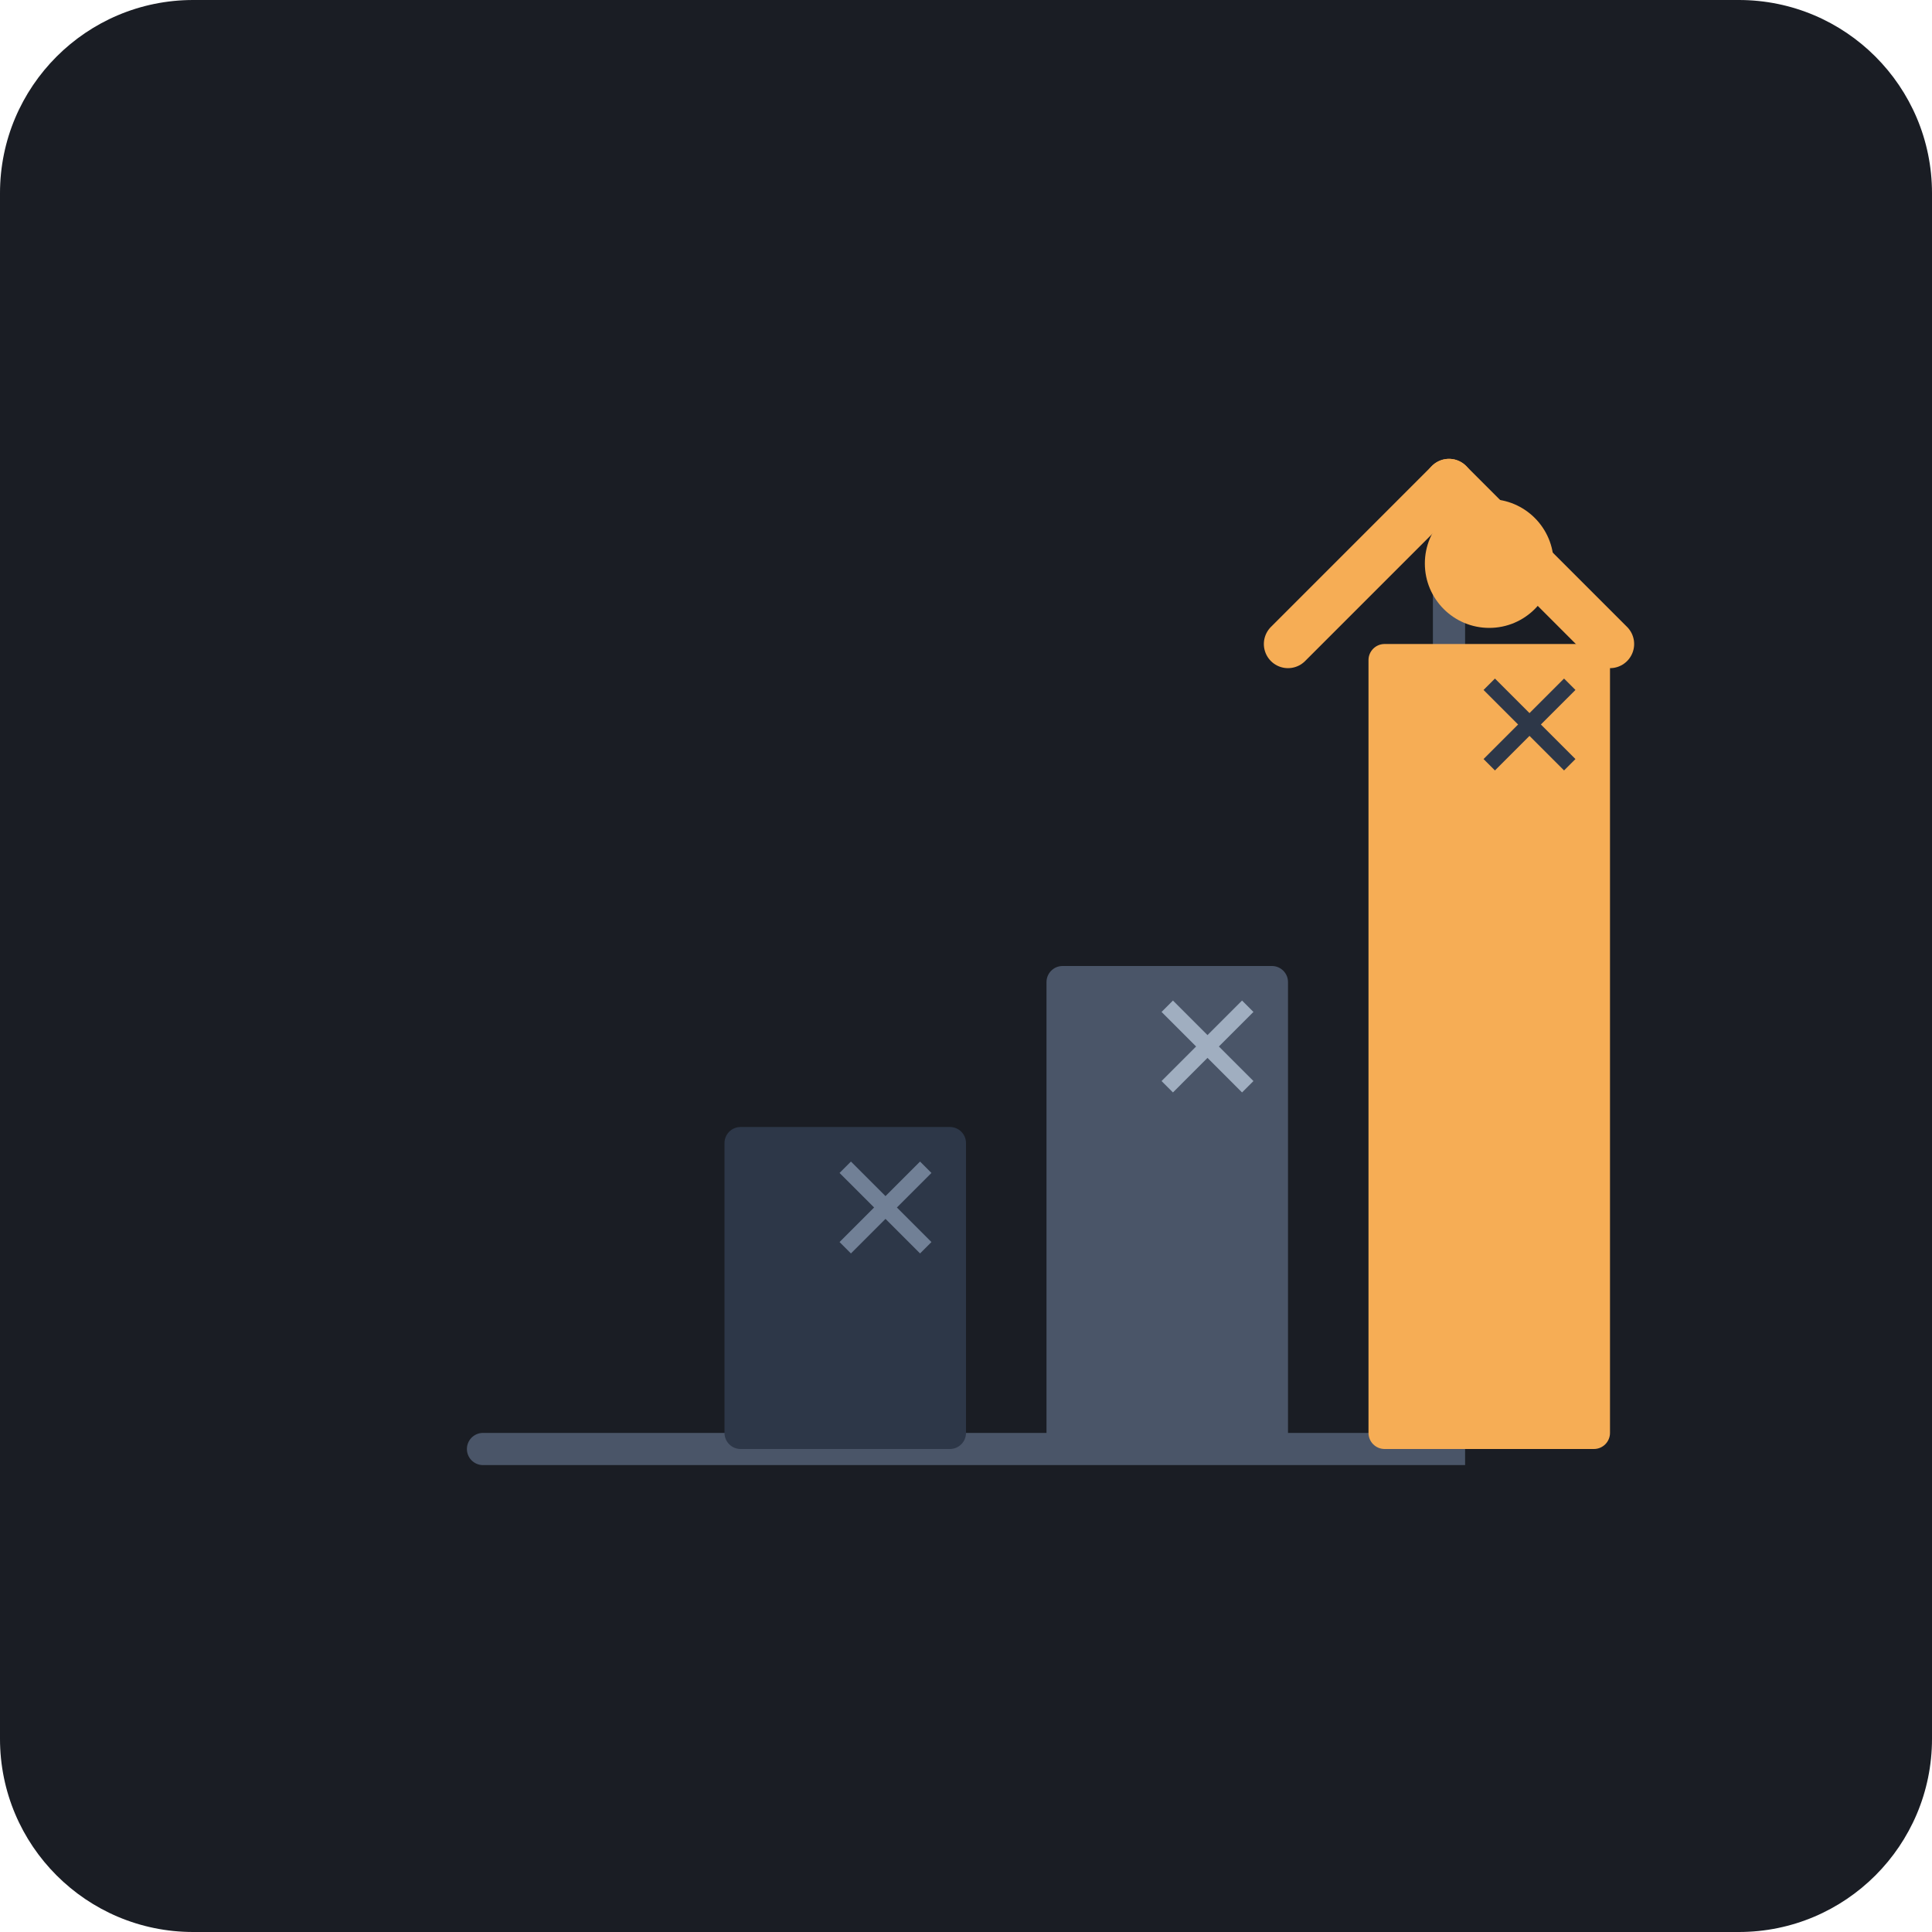
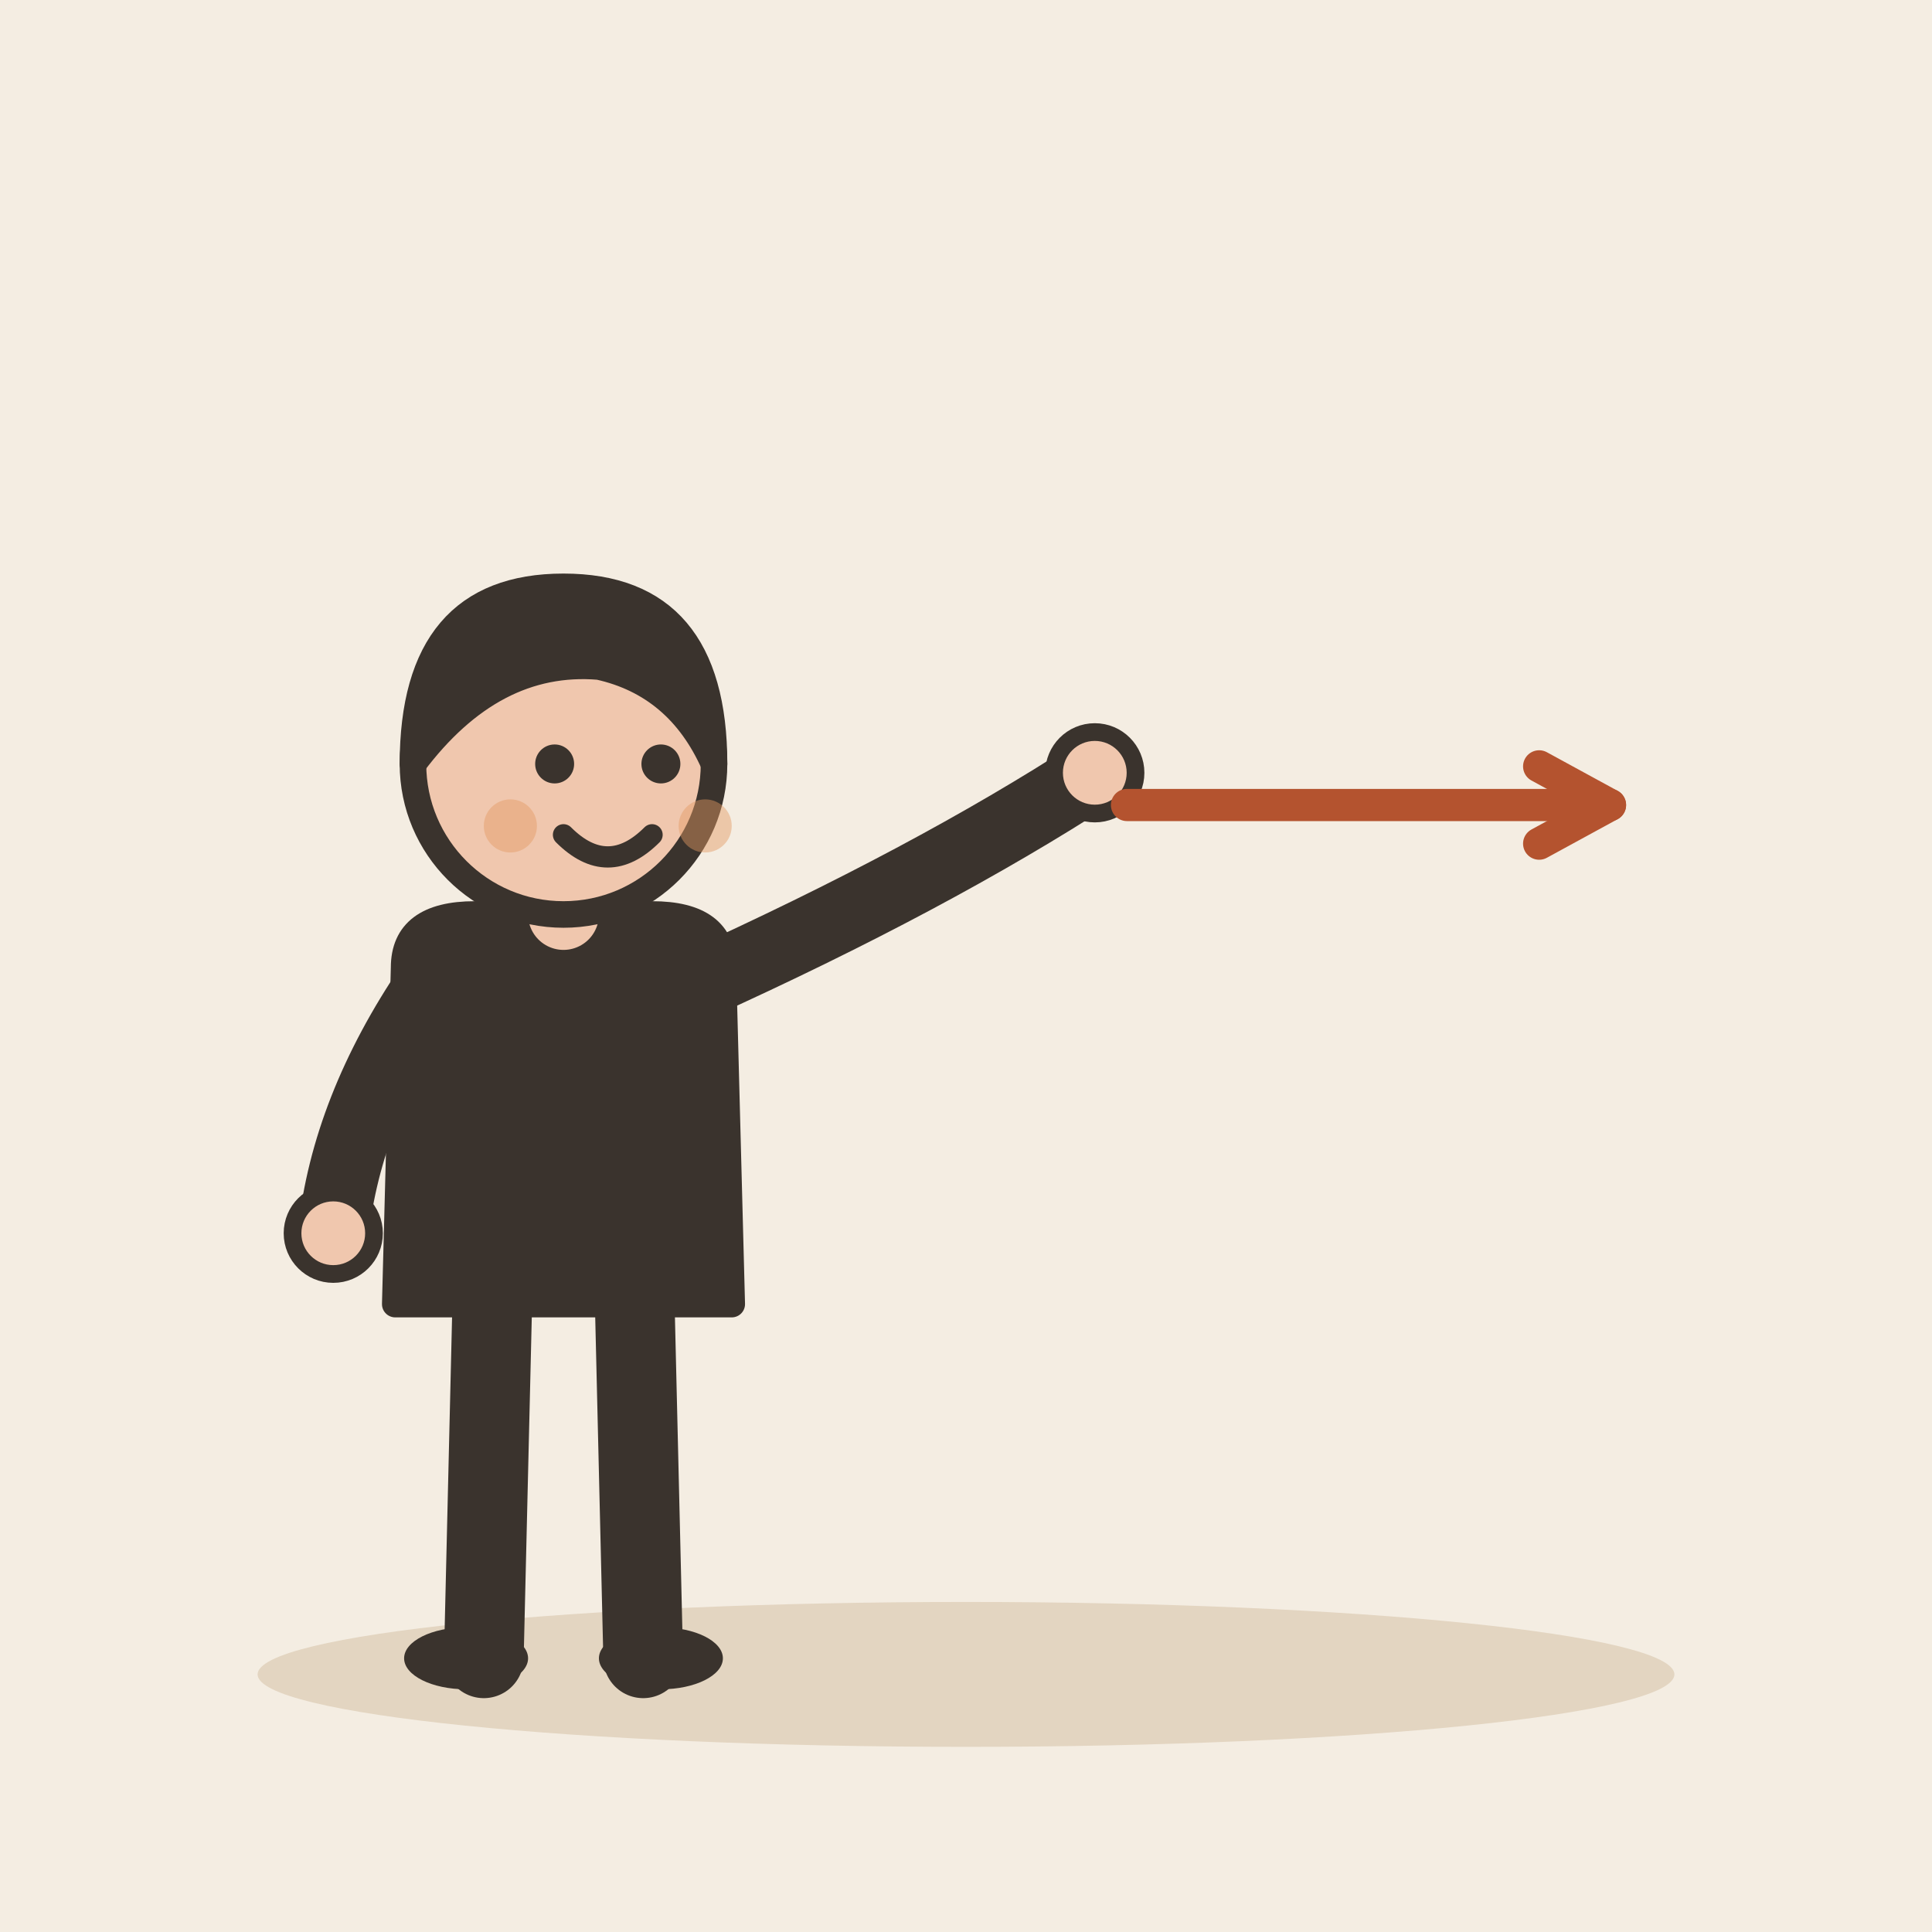
- <svg xmlns="http://www.w3.org/2000/svg" viewBox="0 0 240 240">
-   <rect width="240" height="240" rx="24" fill="#1A1D24" />
-   <g transform="translate(40, 40)">
-     <path d="M140 20 L140 140 L20 140" stroke="#4A5568" stroke-width="4" fill="none" stroke-linecap="round" />
-     <path d="M140 20 L160 40" stroke="#F6AD55" stroke-width="6" fill="none" stroke-linecap="round" />
-     <path d="M140 20 L120 40" stroke="#F6AD55" stroke-width="6" fill="none" stroke-linecap="round" />
-     <rect x="50" y="100" width="30" height="40" fill="#2D3748" rx="2" />
-     <rect x="90" y="80" width="30" height="60" fill="#4A5568" rx="2" />
-     <rect x="130" y="40" width="30" height="100" fill="#F6AD55" rx="2" />
-     <circle cx="145" cy="30" r="8" fill="#F6AD55" />
-     <path d="M65 105 L75 115 M75 105 L65 115" stroke="#718096" stroke-width="2" />
-     <path d="M105 85 L115 95 M115 85 L105 95" stroke="#A0AEC0" stroke-width="2" />
-     <path d="M145 45 L155 55 M155 45 L145 55" stroke="#2D3748" stroke-width="2" />
+ <svg xmlns="http://www.w3.org/2000/svg" viewBox="0 0 240 240" data-style="editorial">
+   <rect width="240" height="240" fill="#F4EDE2" />
+   <ellipse cx="120" cy="208" rx="88" ry="9" fill="#E3D5C1" />
+   <g transform="translate(70 206) scale(1.1 1.1)">
+     <path d="M-8 -42L-9 0" stroke="#3A332D" stroke-width="9" stroke-linecap="round" fill="none" />
+     <path d="M8 -42L9 0" stroke="#3A332D" stroke-width="9" stroke-linecap="round" fill="none" />
+     <ellipse cx="-11" cy="0" rx="7" ry="3.5" fill="#3A332D" />
+     <ellipse cx="11" cy="0" rx="7" ry="3.5" fill="#3A332D" />
+     <path d="M-18 -78Q-18 -84 -10 -84L10 -84Q18 -84 18 -78L19 -40L-19 -40Z" fill="#3A332D" stroke="#3A332D" stroke-width="3" stroke-linecap="round" stroke-linejoin="round" />
+     <path d="M-15 -76Q-24.5 -62 -26 -48" fill="none" stroke="#3A332D" stroke-width="8" stroke-linecap="round" stroke-linejoin="round" />
+     <circle cx="-26" cy="-48" r="4.6" fill="#F0C7AE" stroke="#3A332D" stroke-linecap="round" stroke-linejoin="round" stroke-width="2" />
+     <path d="M15 -76Q41.5 -88 60 -100" fill="none" stroke="#3A332D" stroke-width="8" stroke-linecap="round" stroke-linejoin="round" />
+     <circle cx="60" cy="-100" r="4.6" fill="#F0C7AE" stroke="#3A332D" stroke-linecap="round" stroke-linejoin="round" stroke-width="2" />
+     <path d="M0 -84L0 -88" stroke="#F0C7AE" stroke-width="8" stroke-linecap="round" fill="none" />
+     <circle cx="0" cy="-101" r="17" fill="#F0C7AE" stroke="#3A332D" stroke-width="3" stroke-linecap="round" stroke-linejoin="round" />
+     <path d="M-17 -101Q-17 -121 0 -121Q17 -121 17 -101Q13 -110 4 -112Q-8 -113 -17 -101Z" fill="#3A332D" stroke="#3A332D" stroke-width="3" stroke-linecap="round" stroke-linejoin="round" />
+     <circle cx="-1" cy="-101" r="2.2" fill="#3A332D" />
+     <circle cx="11" cy="-101" r="2.2" fill="#3A332D" />
+     <path d="M0 -93Q5 -88 10 -93" fill="none" stroke="#3A332D" stroke-width="2.4" stroke-linecap="round" stroke-linejoin="round" />
+     <circle cx="-6" cy="-94" r="3" fill="#E39A62" opacity="0.45" />
+     <circle cx="16" cy="-94" r="3" fill="#E39A62" opacity="0.45" />
  </g>
+   <path d="M140 100L200 100" stroke="#B4532F" stroke-width="4" stroke-linecap="round" fill="none" />
+   <path d="M191.2 104.8L200 100L191.2 95.2" fill="none" stroke="#B4532F" stroke-width="4" stroke-linecap="round" stroke-linejoin="round" />
</svg>
